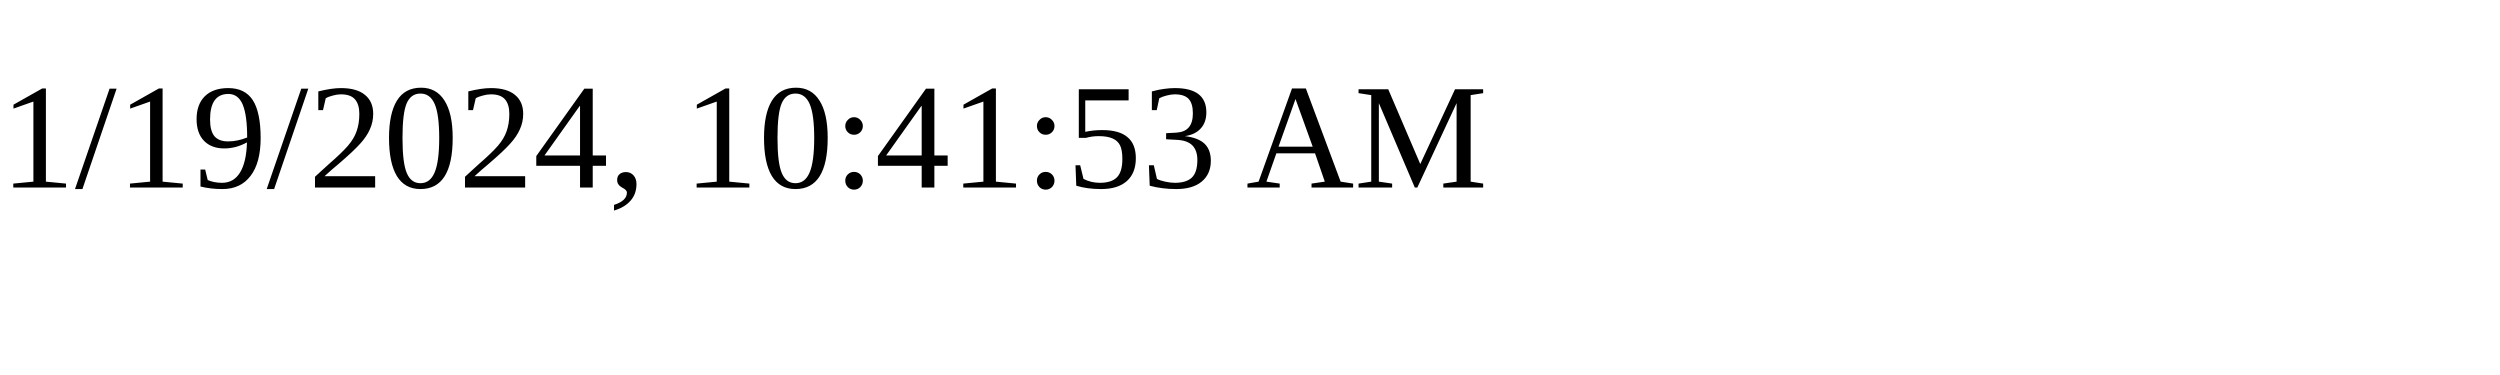
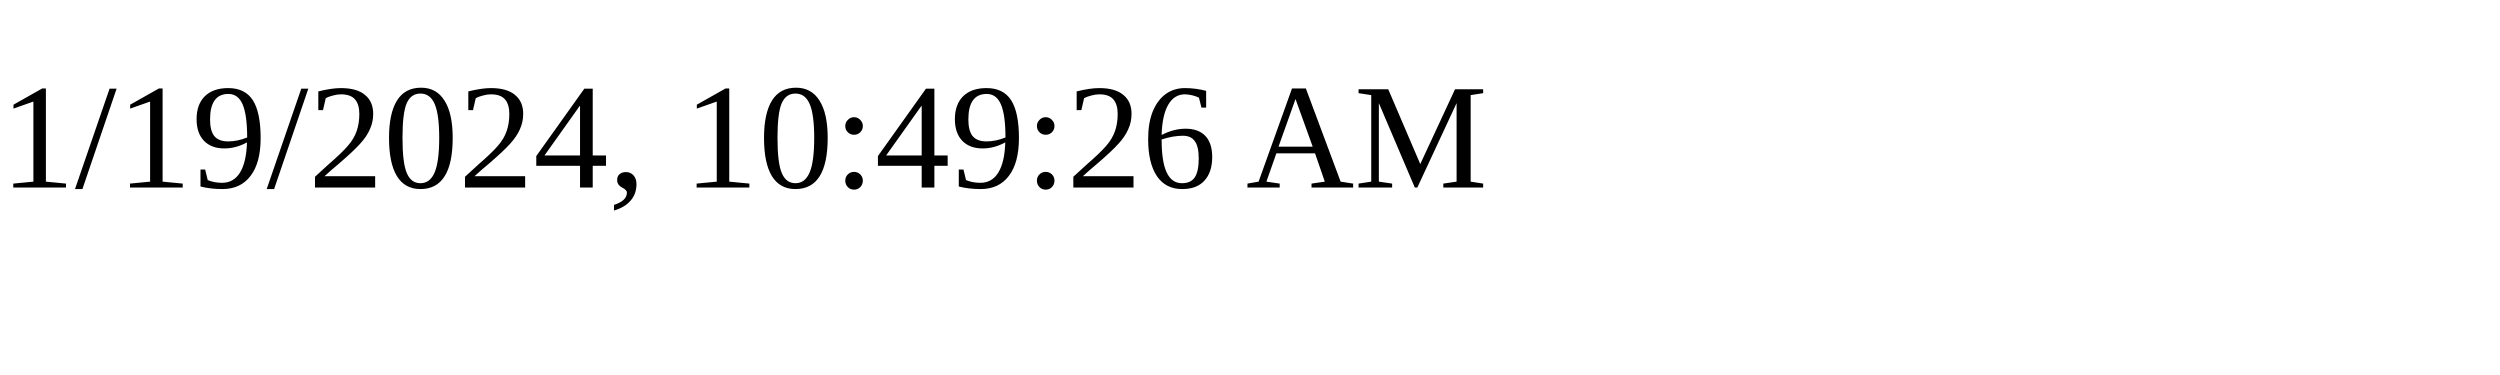
<svg xmlns="http://www.w3.org/2000/svg" height="30" width="200">
-   <text x="0" y="15">1/19/2024, 10:41:53 AM</text>
+   <text x="0" y="15">1/19/2024, 10:49:26 AM</text>
</svg>
